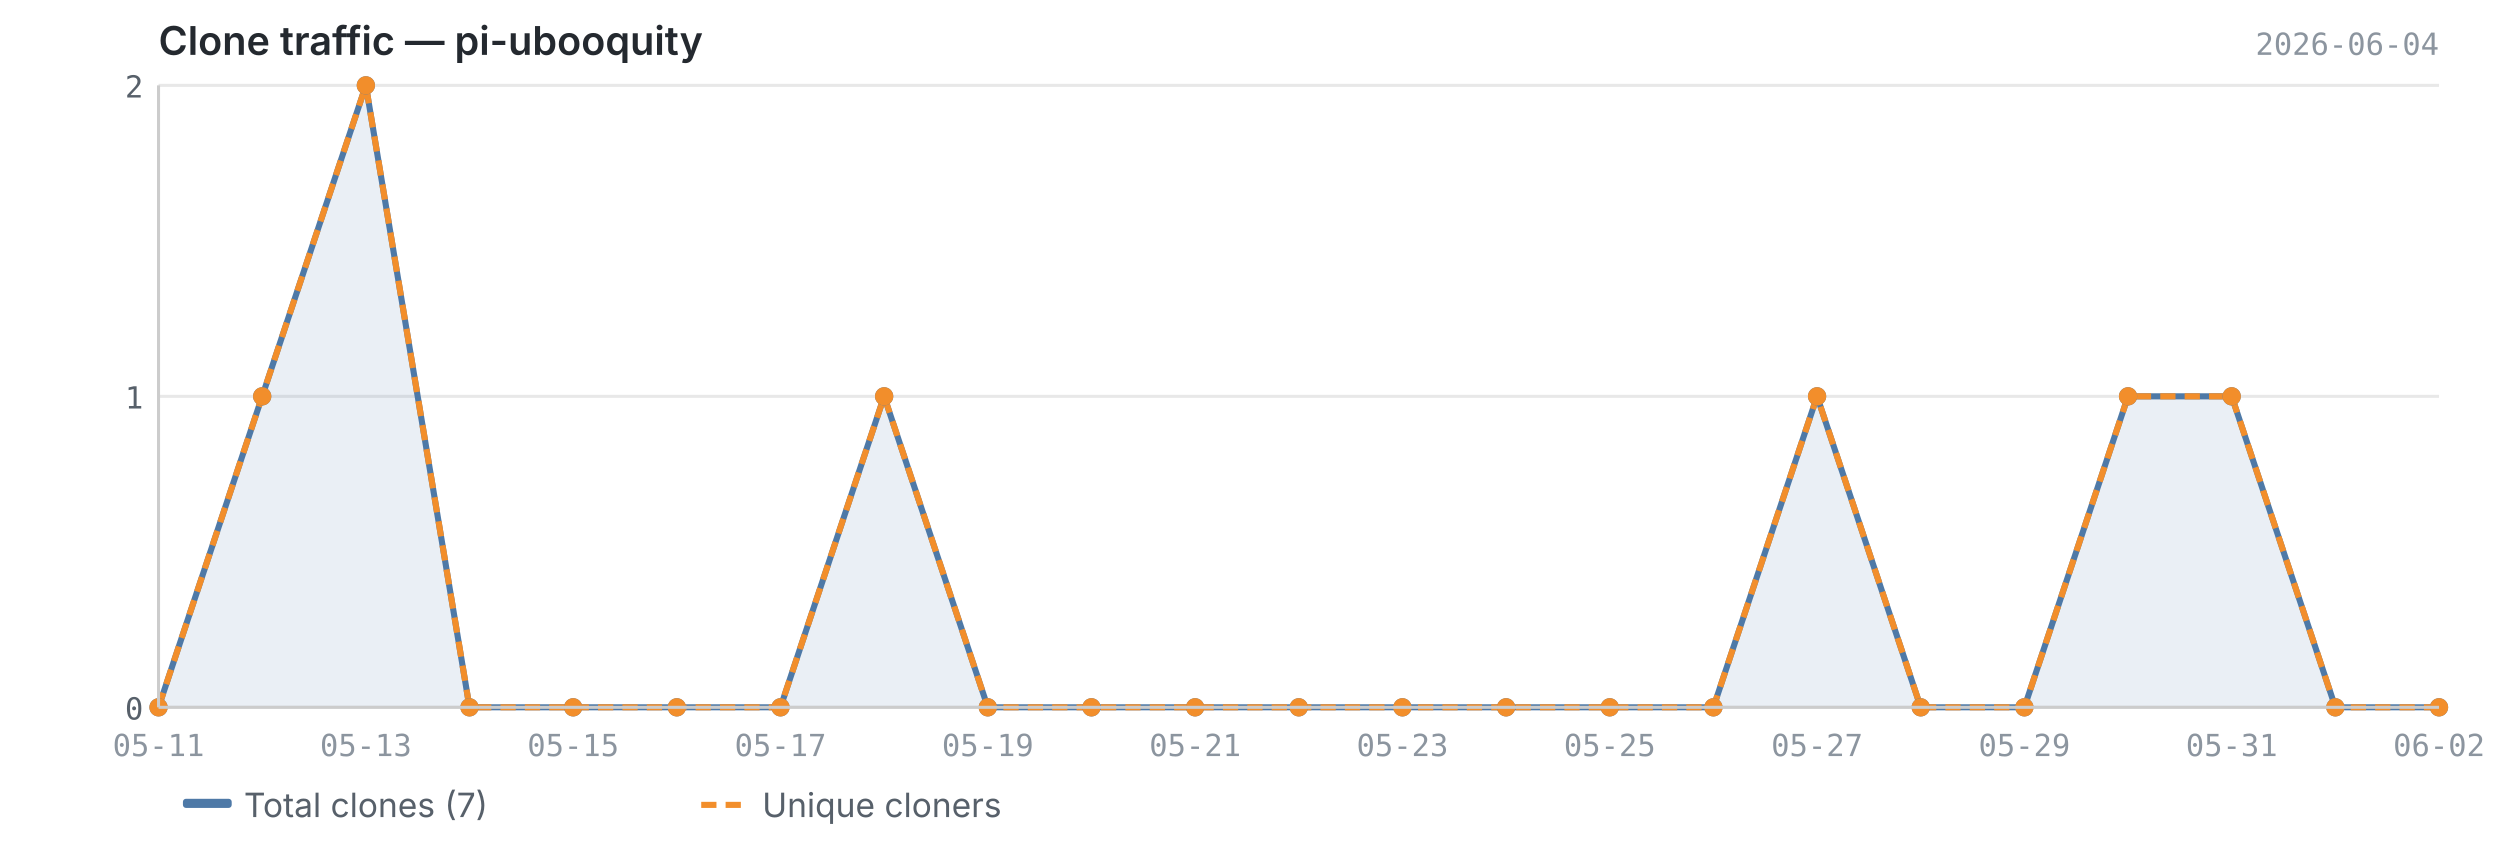
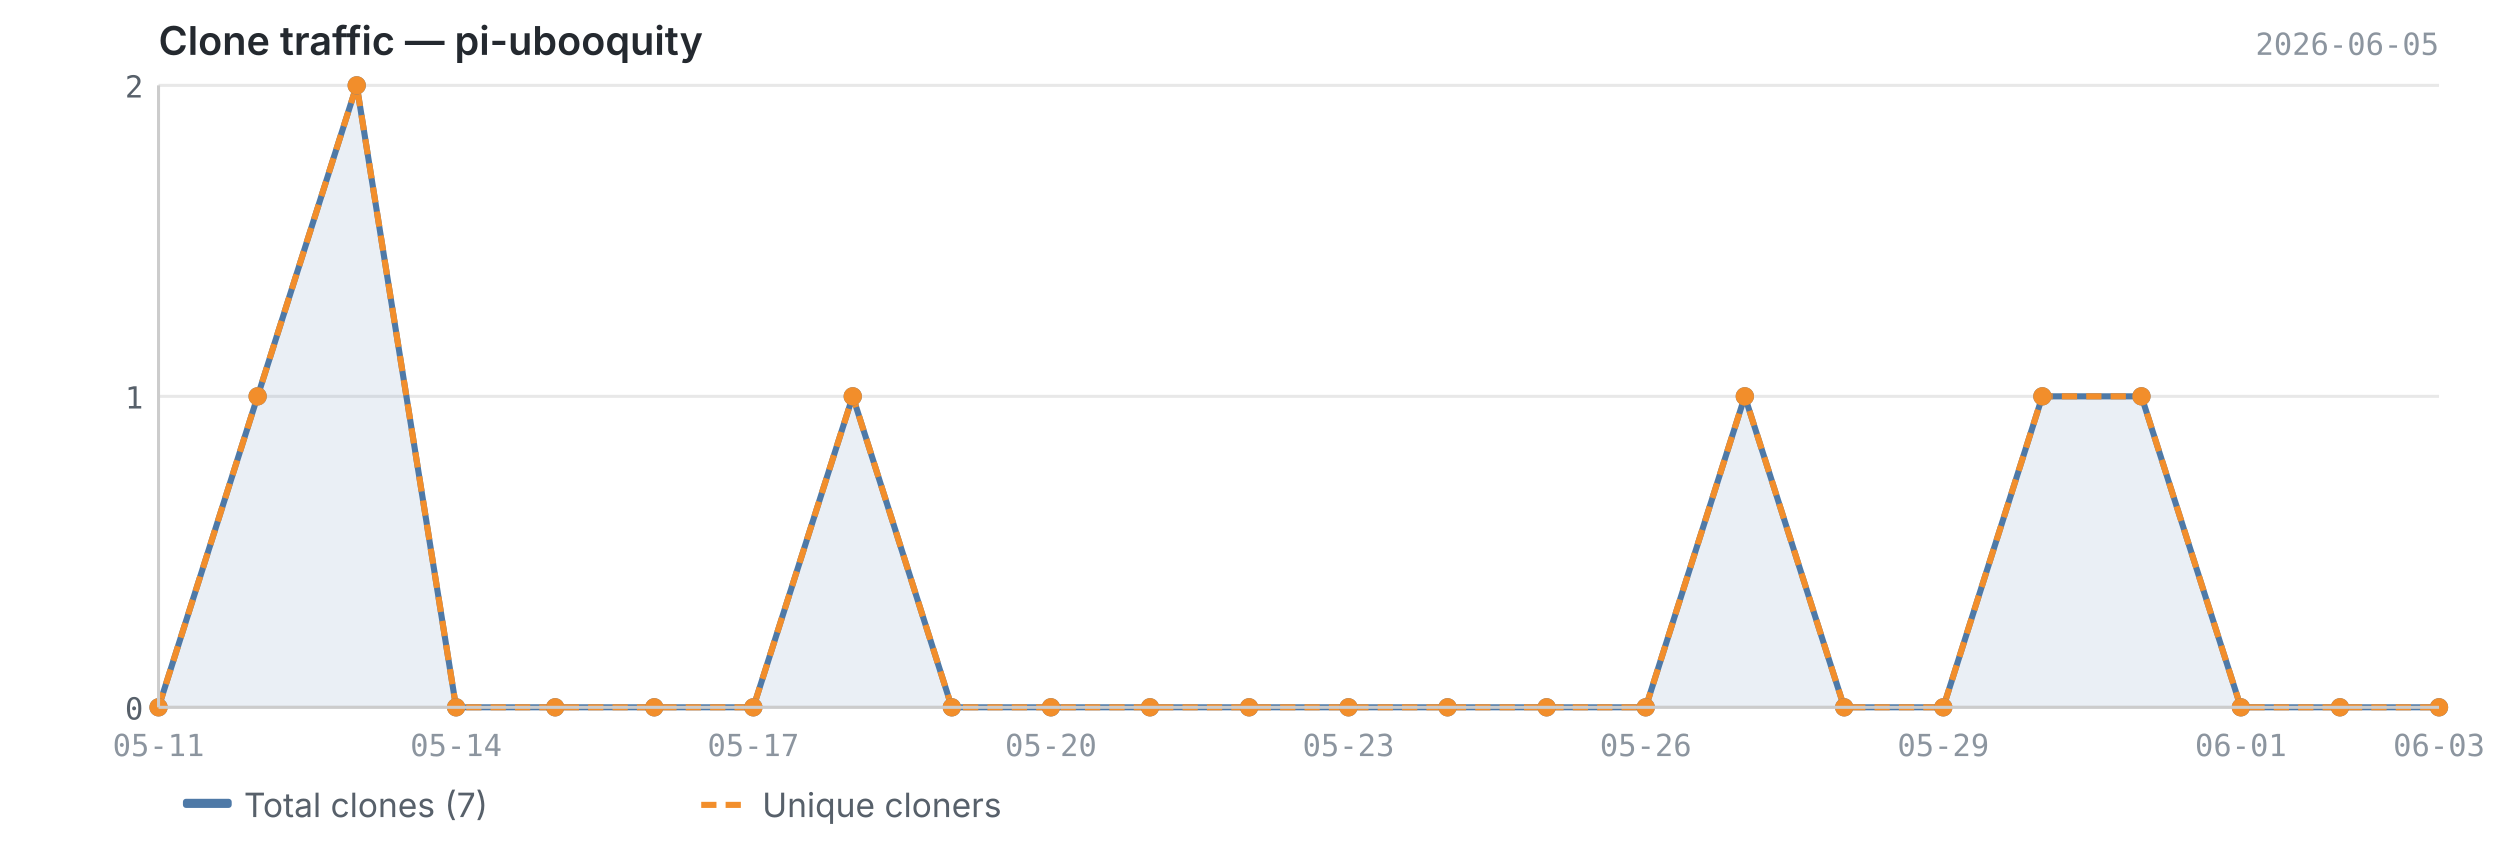
<svg xmlns="http://www.w3.org/2000/svg" viewBox="0 0 820 280" width="820" height="280">
  <text x="52" y="18" font-size="13" font-weight="600" fill="#24292f" font-family="-apple-system, BlinkMacSystemFont, 'Segoe UI', sans-serif">Clone traffic — pi-ubooquity</text>
-   <text x="800" y="18" font-size="10" fill="#8c959f" font-family="ui-monospace, SFMono-Regular, 'SF Mono', Menlo, monospace" text-anchor="end">2026-06-04</text>
+   <text x="800" y="18" font-size="10" fill="#8c959f" font-family="ui-monospace, SFMono-Regular, 'SF Mono', Menlo, monospace" text-anchor="end">2026-06-05</text>
  <line x1="52" y1="232.0" x2="800" y2="232.0" stroke="#e8e8e8" stroke-width="1" />
  <line x1="52" y1="130.0" x2="800" y2="130.0" stroke="#e8e8e8" stroke-width="1" />
  <line x1="52" y1="28.0" x2="800" y2="28.0" stroke="#e8e8e8" stroke-width="1" />
-   <path d="M52.0,232.0 L52.0,232.0 L86.0,130.0 L120.0,28.0 L154.0,232.0 L188.0,232.0 L222.0,232.0 L256.0,232.0 L290.0,130.0 L324.0,232.0 L358.0,232.0 L392.0,232.0 L426.0,232.0 L460.0,232.0 L494.0,232.0 L528.0,232.0 L562.0,232.0 L596.0,130.0 L630.0,232.0 L664.0,232.0 L698.0,130.0 L732.0,130.0 L766.0,232.0 L800.0,232.0 L800.0,232.0 L52.0,232.0Z" fill="#4e79a7" opacity="0.12" />
-   <polyline points="52.0,232.0 86.0,130.0 120.0,28.0 154.0,232.0 188.0,232.0 222.0,232.0 256.0,232.0 290.0,130.0 324.0,232.0 358.0,232.0 392.0,232.0 426.0,232.0 460.0,232.0 494.0,232.0 528.0,232.0 562.0,232.0 596.0,130.0 630.0,232.0 664.0,232.0 698.0,130.0 732.0,130.0 766.0,232.0 800.0,232.0" fill="none" stroke="#4e79a7" stroke-width="2" stroke-linejoin="round" />
-   <polyline points="52.0,232.0 86.0,130.0 120.0,28.0 154.0,232.0 188.0,232.0 222.0,232.0 256.0,232.0 290.0,130.0 324.0,232.0 358.0,232.0 392.0,232.0 426.0,232.0 460.0,232.0 494.0,232.0 528.0,232.0 562.0,232.0 596.0,130.0 630.0,232.0 664.0,232.0 698.0,130.0 732.0,130.0 766.0,232.0 800.0,232.0" fill="none" stroke="#f28e2b" stroke-width="2" stroke-linejoin="round" stroke-dasharray="5,3" />
+   <path d="M52.0,232.0 L52.0,232.0 L84.5,130.0 L117.0,28.0 L149.6,232.0 L182.1,232.0 L214.6,232.0 L247.1,232.0 L279.7,130.0 L312.2,232.0 L344.7,232.0 L377.2,232.0 L409.7,232.0 L442.3,232.0 L474.8,232.0 L507.3,232.0 L539.8,232.0 L572.3,130.0 L604.9,232.0 L637.4,232.0 L669.9,130.0 L702.4,130.0 L735.0,232.0 L767.5,232.0 L800.0,232.0 L800.0,232.0 L52.0,232.0Z" fill="#4e79a7" opacity="0.12" />
+   <polyline points="52.0,232.0 84.5,130.0 117.0,28.0 149.6,232.0 182.1,232.0 214.6,232.0 247.1,232.0 279.7,130.0 312.2,232.0 344.7,232.0 377.2,232.0 409.7,232.0 442.3,232.0 474.8,232.0 507.3,232.0 539.8,232.0 572.3,130.0 604.9,232.0 637.4,232.0 669.9,130.0 702.4,130.0 735.0,232.0 767.5,232.0 800.0,232.0" fill="none" stroke="#4e79a7" stroke-width="2" stroke-linejoin="round" />
+   <polyline points="52.0,232.0 84.5,130.0 117.0,28.0 149.6,232.0 182.1,232.0 214.6,232.0 247.1,232.0 279.7,130.0 312.2,232.0 344.7,232.0 377.2,232.0 409.7,232.0 442.3,232.0 474.8,232.0 507.3,232.0 539.8,232.0 572.3,130.0 604.9,232.0 637.4,232.0 669.9,130.0 702.4,130.0 735.0,232.0 767.5,232.0 800.0,232.0" fill="none" stroke="#f28e2b" stroke-width="2" stroke-linejoin="round" stroke-dasharray="5,3" />
  <circle cx="52.0" cy="232.0" r="3" fill="#4e79a7" />
-   <circle cx="86.0" cy="130.0" r="3" fill="#4e79a7" />
-   <circle cx="120.0" cy="28.0" r="3" fill="#4e79a7" />
-   <circle cx="154.0" cy="232.0" r="3" fill="#4e79a7" />
-   <circle cx="188.0" cy="232.0" r="3" fill="#4e79a7" />
-   <circle cx="222.0" cy="232.0" r="3" fill="#4e79a7" />
-   <circle cx="256.0" cy="232.0" r="3" fill="#4e79a7" />
-   <circle cx="290.0" cy="130.0" r="3" fill="#4e79a7" />
-   <circle cx="324.0" cy="232.0" r="3" fill="#4e79a7" />
-   <circle cx="358.0" cy="232.0" r="3" fill="#4e79a7" />
-   <circle cx="392.0" cy="232.0" r="3" fill="#4e79a7" />
-   <circle cx="426.0" cy="232.0" r="3" fill="#4e79a7" />
-   <circle cx="460.0" cy="232.0" r="3" fill="#4e79a7" />
-   <circle cx="494.0" cy="232.0" r="3" fill="#4e79a7" />
-   <circle cx="528.0" cy="232.0" r="3" fill="#4e79a7" />
-   <circle cx="562.0" cy="232.0" r="3" fill="#4e79a7" />
-   <circle cx="596.0" cy="130.0" r="3" fill="#4e79a7" />
-   <circle cx="630.0" cy="232.0" r="3" fill="#4e79a7" />
-   <circle cx="664.0" cy="232.0" r="3" fill="#4e79a7" />
-   <circle cx="698.0" cy="130.0" r="3" fill="#4e79a7" />
-   <circle cx="732.0" cy="130.0" r="3" fill="#4e79a7" />
-   <circle cx="766.0" cy="232.0" r="3" fill="#4e79a7" />
+   <circle cx="84.5" cy="130.0" r="3" fill="#4e79a7" />
+   <circle cx="117.0" cy="28.0" r="3" fill="#4e79a7" />
+   <circle cx="149.6" cy="232.0" r="3" fill="#4e79a7" />
+   <circle cx="182.1" cy="232.0" r="3" fill="#4e79a7" />
+   <circle cx="214.6" cy="232.0" r="3" fill="#4e79a7" />
+   <circle cx="247.1" cy="232.0" r="3" fill="#4e79a7" />
+   <circle cx="279.7" cy="130.0" r="3" fill="#4e79a7" />
+   <circle cx="312.2" cy="232.0" r="3" fill="#4e79a7" />
+   <circle cx="344.7" cy="232.0" r="3" fill="#4e79a7" />
+   <circle cx="377.2" cy="232.0" r="3" fill="#4e79a7" />
+   <circle cx="409.7" cy="232.0" r="3" fill="#4e79a7" />
+   <circle cx="442.3" cy="232.0" r="3" fill="#4e79a7" />
+   <circle cx="474.8" cy="232.0" r="3" fill="#4e79a7" />
+   <circle cx="507.3" cy="232.0" r="3" fill="#4e79a7" />
+   <circle cx="539.8" cy="232.0" r="3" fill="#4e79a7" />
+   <circle cx="572.3" cy="130.0" r="3" fill="#4e79a7" />
+   <circle cx="604.9" cy="232.0" r="3" fill="#4e79a7" />
+   <circle cx="637.4" cy="232.0" r="3" fill="#4e79a7" />
+   <circle cx="669.9" cy="130.0" r="3" fill="#4e79a7" />
+   <circle cx="702.4" cy="130.0" r="3" fill="#4e79a7" />
+   <circle cx="735.0" cy="232.0" r="3" fill="#4e79a7" />
+   <circle cx="767.5" cy="232.0" r="3" fill="#4e79a7" />
  <circle cx="800.0" cy="232.0" r="3" fill="#4e79a7" />
  <circle cx="52.0" cy="232.0" r="3" fill="#f28e2b" />
-   <circle cx="86.0" cy="130.0" r="3" fill="#f28e2b" />
-   <circle cx="120.0" cy="28.0" r="3" fill="#f28e2b" />
-   <circle cx="154.0" cy="232.0" r="3" fill="#f28e2b" />
-   <circle cx="188.0" cy="232.0" r="3" fill="#f28e2b" />
-   <circle cx="222.0" cy="232.0" r="3" fill="#f28e2b" />
-   <circle cx="256.0" cy="232.0" r="3" fill="#f28e2b" />
-   <circle cx="290.0" cy="130.0" r="3" fill="#f28e2b" />
-   <circle cx="324.0" cy="232.0" r="3" fill="#f28e2b" />
-   <circle cx="358.0" cy="232.0" r="3" fill="#f28e2b" />
-   <circle cx="392.0" cy="232.0" r="3" fill="#f28e2b" />
-   <circle cx="426.0" cy="232.0" r="3" fill="#f28e2b" />
-   <circle cx="460.0" cy="232.0" r="3" fill="#f28e2b" />
-   <circle cx="494.0" cy="232.0" r="3" fill="#f28e2b" />
-   <circle cx="528.0" cy="232.0" r="3" fill="#f28e2b" />
-   <circle cx="562.0" cy="232.0" r="3" fill="#f28e2b" />
-   <circle cx="596.0" cy="130.0" r="3" fill="#f28e2b" />
-   <circle cx="630.0" cy="232.0" r="3" fill="#f28e2b" />
-   <circle cx="664.0" cy="232.0" r="3" fill="#f28e2b" />
-   <circle cx="698.0" cy="130.0" r="3" fill="#f28e2b" />
-   <circle cx="732.0" cy="130.0" r="3" fill="#f28e2b" />
-   <circle cx="766.0" cy="232.0" r="3" fill="#f28e2b" />
+   <circle cx="84.5" cy="130.0" r="3" fill="#f28e2b" />
+   <circle cx="117.0" cy="28.0" r="3" fill="#f28e2b" />
+   <circle cx="149.6" cy="232.0" r="3" fill="#f28e2b" />
+   <circle cx="182.1" cy="232.0" r="3" fill="#f28e2b" />
+   <circle cx="214.6" cy="232.0" r="3" fill="#f28e2b" />
+   <circle cx="247.1" cy="232.0" r="3" fill="#f28e2b" />
+   <circle cx="279.7" cy="130.0" r="3" fill="#f28e2b" />
+   <circle cx="312.2" cy="232.0" r="3" fill="#f28e2b" />
+   <circle cx="344.7" cy="232.0" r="3" fill="#f28e2b" />
+   <circle cx="377.2" cy="232.0" r="3" fill="#f28e2b" />
+   <circle cx="409.7" cy="232.0" r="3" fill="#f28e2b" />
+   <circle cx="442.3" cy="232.0" r="3" fill="#f28e2b" />
+   <circle cx="474.8" cy="232.0" r="3" fill="#f28e2b" />
+   <circle cx="507.3" cy="232.0" r="3" fill="#f28e2b" />
+   <circle cx="539.8" cy="232.0" r="3" fill="#f28e2b" />
+   <circle cx="572.3" cy="130.0" r="3" fill="#f28e2b" />
+   <circle cx="604.9" cy="232.0" r="3" fill="#f28e2b" />
+   <circle cx="637.4" cy="232.0" r="3" fill="#f28e2b" />
+   <circle cx="669.9" cy="130.0" r="3" fill="#f28e2b" />
+   <circle cx="702.4" cy="130.0" r="3" fill="#f28e2b" />
+   <circle cx="735.0" cy="232.0" r="3" fill="#f28e2b" />
+   <circle cx="767.5" cy="232.0" r="3" fill="#f28e2b" />
  <circle cx="800.0" cy="232.0" r="3" fill="#f28e2b" />
  <line x1="52" y1="28" x2="52" y2="232" stroke="#cccccc" stroke-width="1" />
  <line x1="52" y1="232" x2="800" y2="232" stroke="#cccccc" stroke-width="1" />
  <text x="47" y="236.0" text-anchor="end" font-size="10" fill="#57606a" font-family="ui-monospace, SFMono-Regular, 'SF Mono', Menlo, monospace">0</text>
  <text x="47" y="134.0" text-anchor="end" font-size="10" fill="#57606a" font-family="ui-monospace, SFMono-Regular, 'SF Mono', Menlo, monospace">1</text>
  <text x="47" y="32.0" text-anchor="end" font-size="10" fill="#57606a" font-family="ui-monospace, SFMono-Regular, 'SF Mono', Menlo, monospace">2</text>
  <text x="52.0" y="248" text-anchor="middle" font-size="10" fill="#8c959f" font-family="ui-monospace, SFMono-Regular, 'SF Mono', Menlo, monospace">05-11</text>
-   <text x="120.0" y="248" text-anchor="middle" font-size="10" fill="#8c959f" font-family="ui-monospace, SFMono-Regular, 'SF Mono', Menlo, monospace">05-13</text>
-   <text x="188.0" y="248" text-anchor="middle" font-size="10" fill="#8c959f" font-family="ui-monospace, SFMono-Regular, 'SF Mono', Menlo, monospace">05-15</text>
-   <text x="256.0" y="248" text-anchor="middle" font-size="10" fill="#8c959f" font-family="ui-monospace, SFMono-Regular, 'SF Mono', Menlo, monospace">05-17</text>
-   <text x="324.0" y="248" text-anchor="middle" font-size="10" fill="#8c959f" font-family="ui-monospace, SFMono-Regular, 'SF Mono', Menlo, monospace">05-19</text>
-   <text x="392.0" y="248" text-anchor="middle" font-size="10" fill="#8c959f" font-family="ui-monospace, SFMono-Regular, 'SF Mono', Menlo, monospace">05-21</text>
-   <text x="460.0" y="248" text-anchor="middle" font-size="10" fill="#8c959f" font-family="ui-monospace, SFMono-Regular, 'SF Mono', Menlo, monospace">05-23</text>
-   <text x="528.0" y="248" text-anchor="middle" font-size="10" fill="#8c959f" font-family="ui-monospace, SFMono-Regular, 'SF Mono', Menlo, monospace">05-25</text>
-   <text x="596.0" y="248" text-anchor="middle" font-size="10" fill="#8c959f" font-family="ui-monospace, SFMono-Regular, 'SF Mono', Menlo, monospace">05-27</text>
-   <text x="664.0" y="248" text-anchor="middle" font-size="10" fill="#8c959f" font-family="ui-monospace, SFMono-Regular, 'SF Mono', Menlo, monospace">05-29</text>
-   <text x="732.0" y="248" text-anchor="middle" font-size="10" fill="#8c959f" font-family="ui-monospace, SFMono-Regular, 'SF Mono', Menlo, monospace">05-31</text>
-   <text x="800.0" y="248" text-anchor="middle" font-size="10" fill="#8c959f" font-family="ui-monospace, SFMono-Regular, 'SF Mono', Menlo, monospace">06-02</text>
+   <text x="149.6" y="248" text-anchor="middle" font-size="10" fill="#8c959f" font-family="ui-monospace, SFMono-Regular, 'SF Mono', Menlo, monospace">05-14</text>
+   <text x="247.1" y="248" text-anchor="middle" font-size="10" fill="#8c959f" font-family="ui-monospace, SFMono-Regular, 'SF Mono', Menlo, monospace">05-17</text>
+   <text x="344.7" y="248" text-anchor="middle" font-size="10" fill="#8c959f" font-family="ui-monospace, SFMono-Regular, 'SF Mono', Menlo, monospace">05-20</text>
+   <text x="442.3" y="248" text-anchor="middle" font-size="10" fill="#8c959f" font-family="ui-monospace, SFMono-Regular, 'SF Mono', Menlo, monospace">05-23</text>
+   <text x="539.8" y="248" text-anchor="middle" font-size="10" fill="#8c959f" font-family="ui-monospace, SFMono-Regular, 'SF Mono', Menlo, monospace">05-26</text>
+   <text x="637.4" y="248" text-anchor="middle" font-size="10" fill="#8c959f" font-family="ui-monospace, SFMono-Regular, 'SF Mono', Menlo, monospace">05-29</text>
+   <text x="735.0" y="248" text-anchor="middle" font-size="10" fill="#8c959f" font-family="ui-monospace, SFMono-Regular, 'SF Mono', Menlo, monospace">06-01</text>
+   <text x="800.0" y="248" text-anchor="middle" font-size="10" fill="#8c959f" font-family="ui-monospace, SFMono-Regular, 'SF Mono', Menlo, monospace">06-03</text>
  <rect x="60" y="262" width="16" height="3" fill="#4e79a7" rx="1" />
  <text x="80" y="268" font-size="11" fill="#57606a" font-family="-apple-system, BlinkMacSystemFont, 'Segoe UI', sans-serif">Total clones (7)</text>
  <line x1="230" y1="264" x2="246" y2="264" stroke="#f28e2b" stroke-width="2" stroke-dasharray="5,3" />
  <text x="250" y="268" font-size="11" fill="#57606a" font-family="-apple-system, BlinkMacSystemFont, 'Segoe UI', sans-serif">Unique cloners</text>
</svg>
